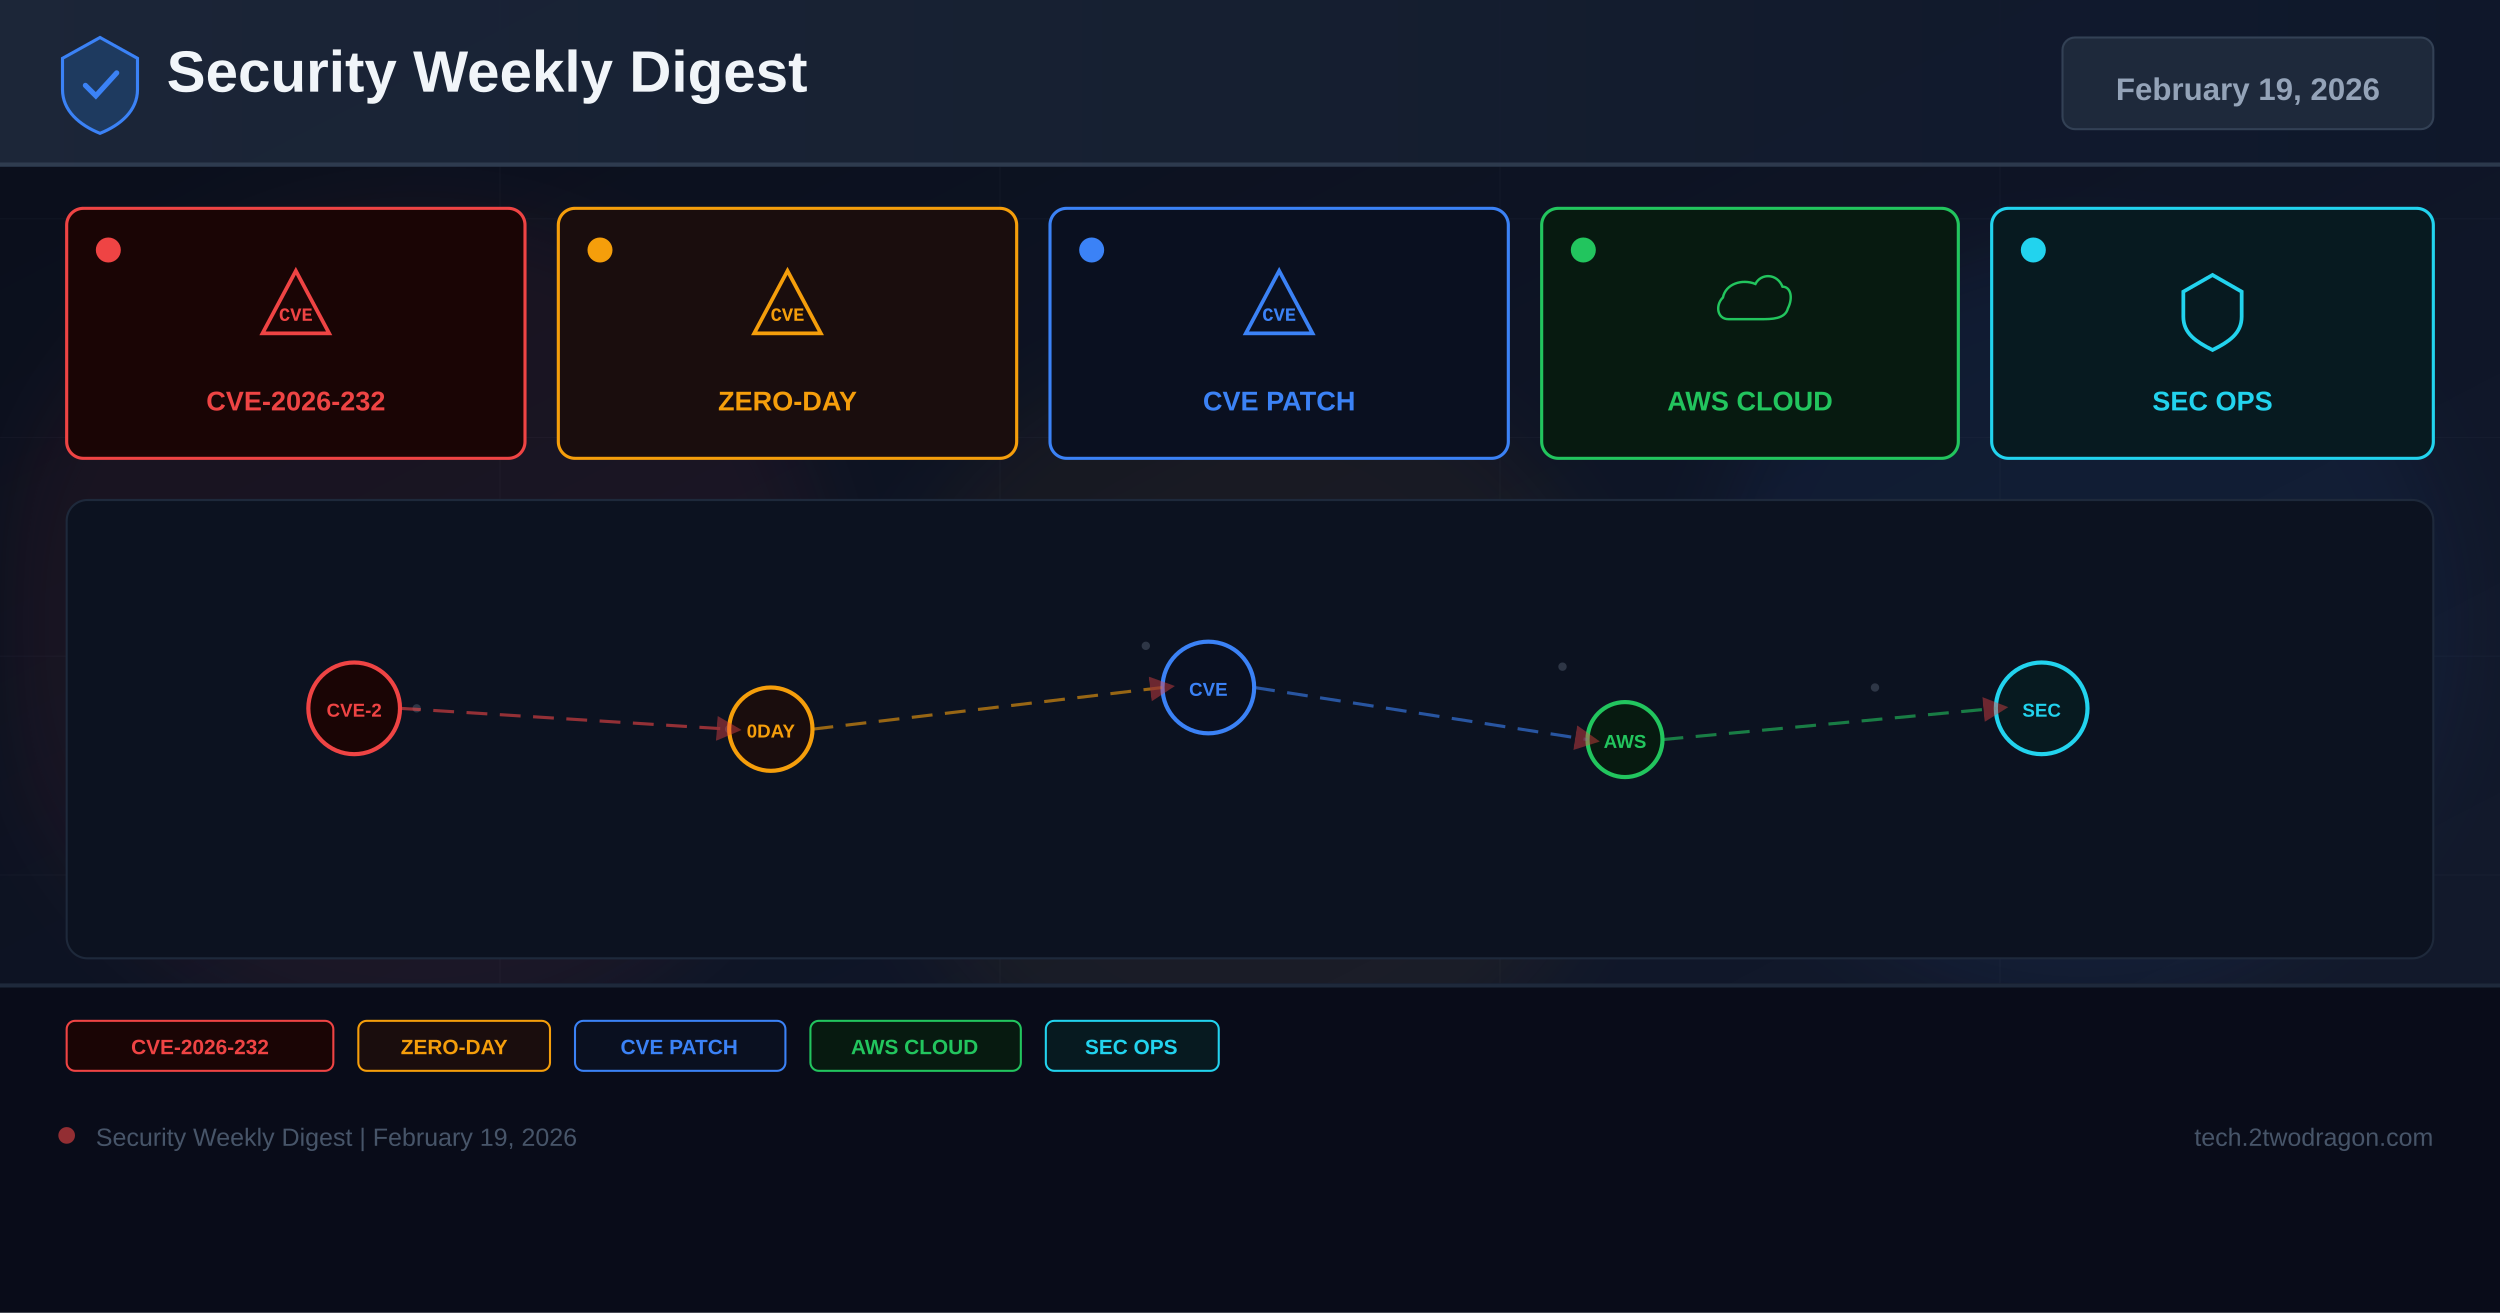
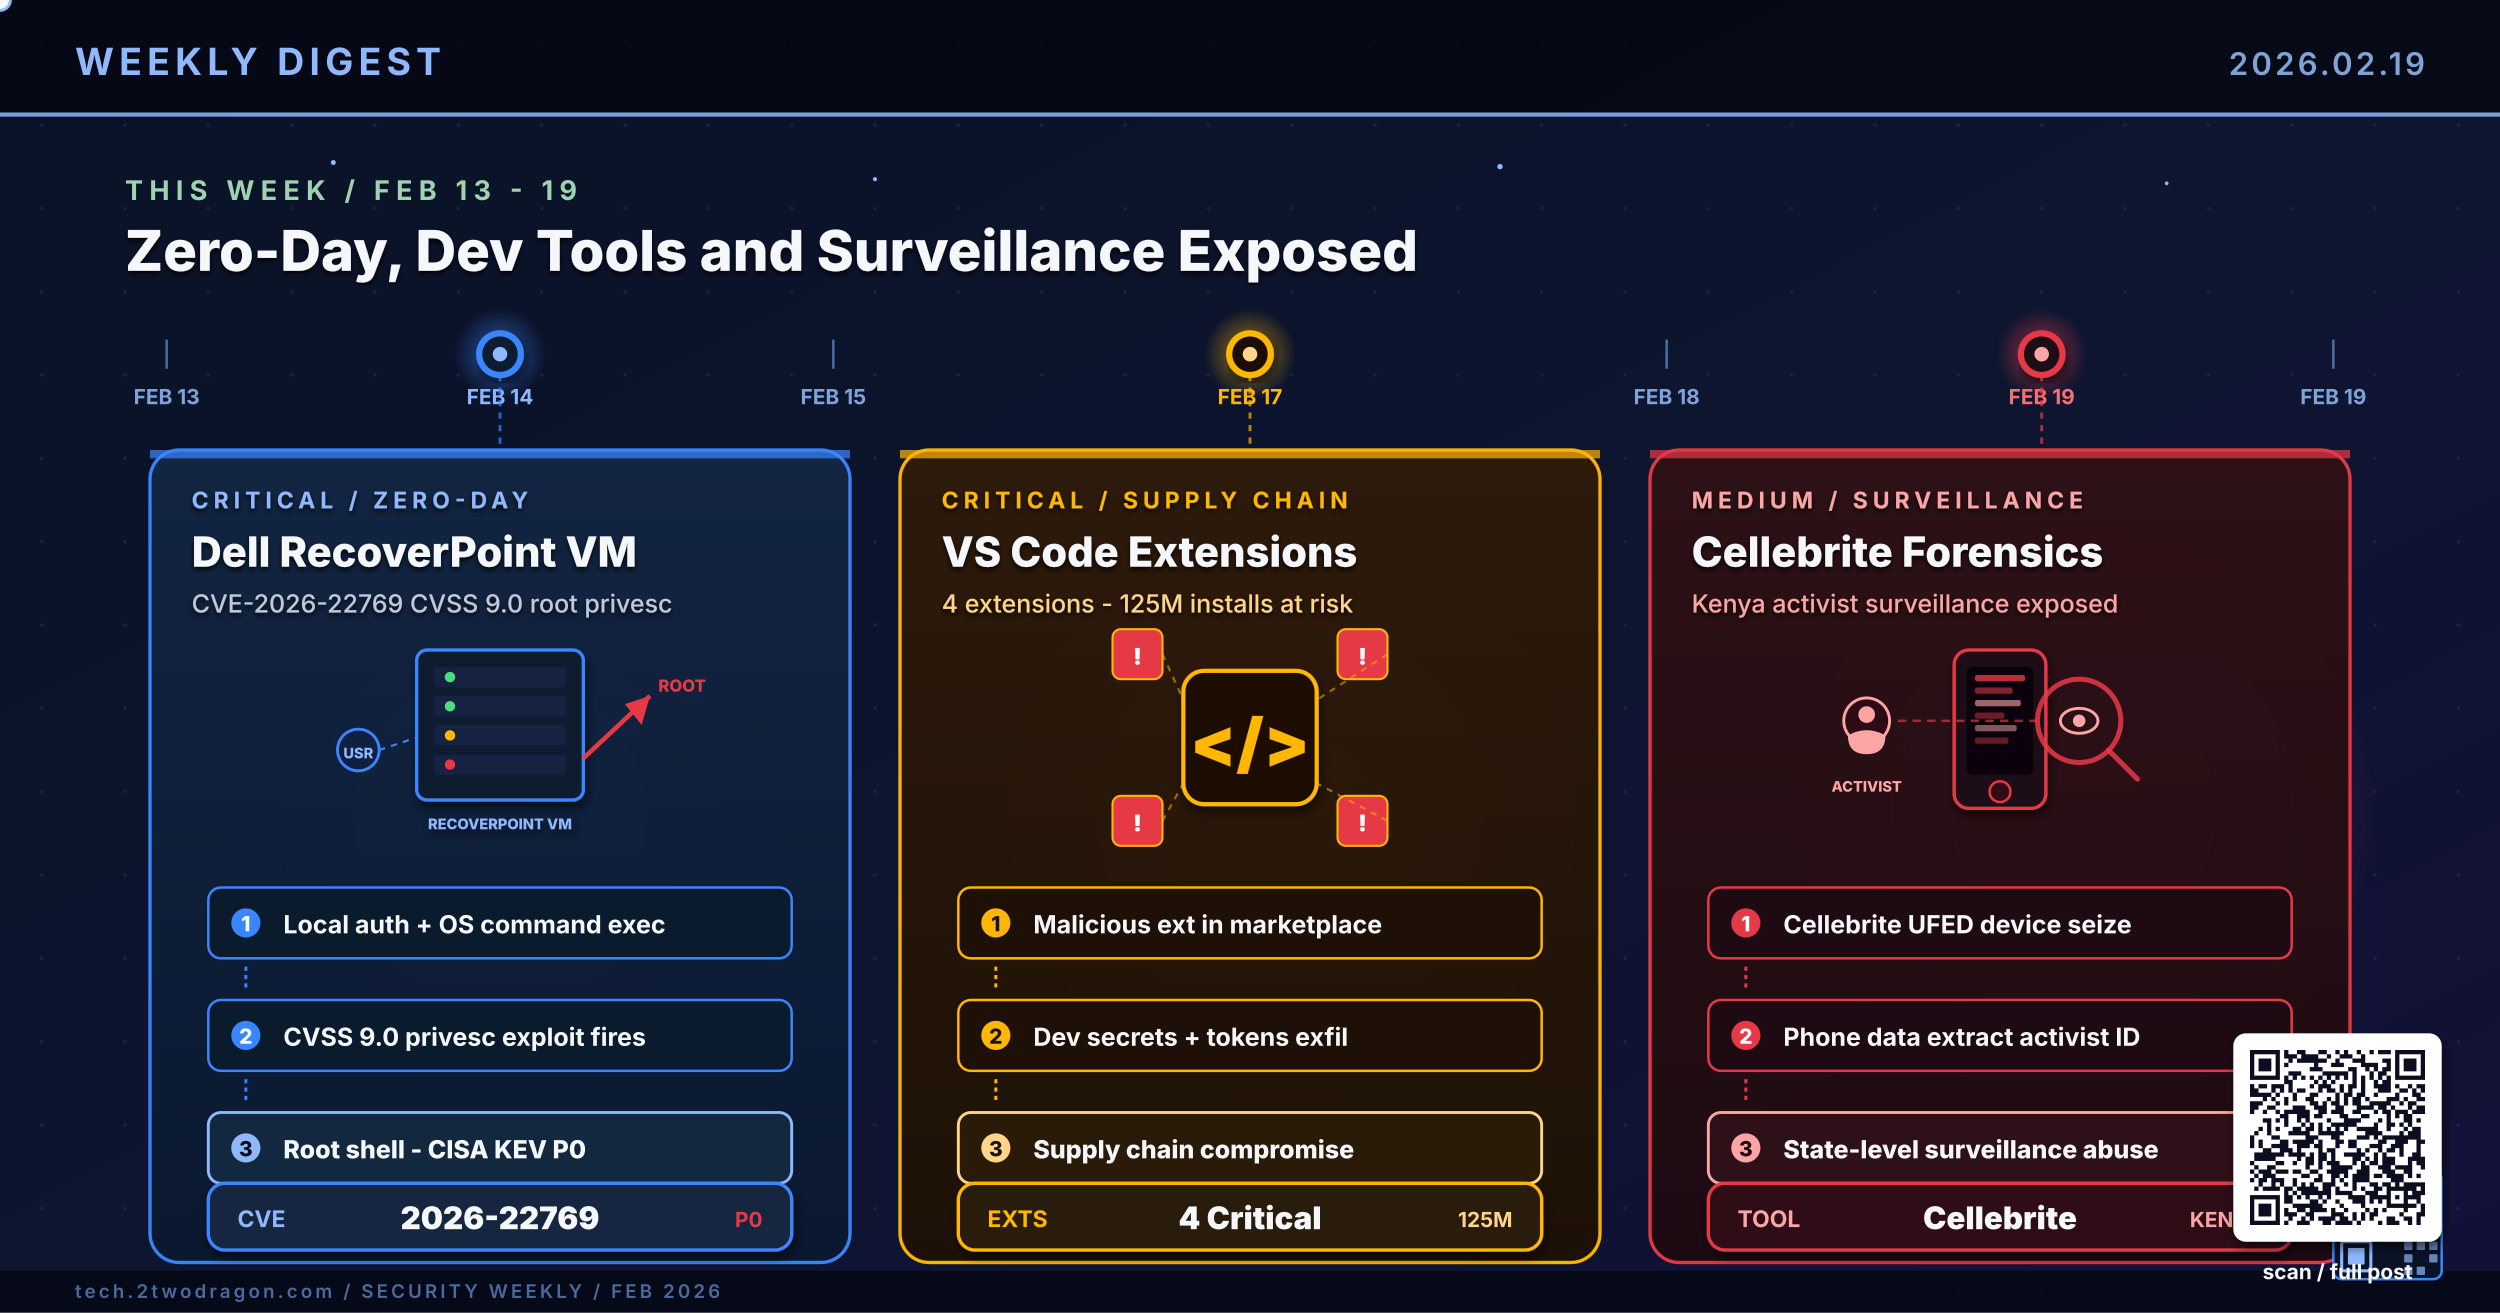
- <svg xmlns="http://www.w3.org/2000/svg" width="1200" height="630" viewBox="0 0 1200 630">
+ <svg xmlns="http://www.w3.org/2000/svg" viewBox="0 0 1200 630" width="1200" height="630" role="img" aria-label="Research-based weekly digest cover: Dell RecoverPoint VM CVE-2026-22769 zero-day actively exploited, VS Code extensions 4 critical vulns 125M installs, Cellebrite forensics tool used to surveil Kenya activists">
  <defs>
-     <linearGradient id="bg" x1="0%" y1="0%" x2="100%" y2="100%">
-       <stop offset="0%" stop-color="#0a0e1a" />
-       <stop offset="60%" stop-color="#0f1628" />
-       <stop offset="100%" stop-color="#141b2d" />
-     </linearGradient>
-     <linearGradient id="hg" x1="0%" y1="0%" x2="100%" y2="0%">
-       <stop offset="0%" stop-color="#1e293b" />
-       <stop offset="100%" stop-color="#0f172a" />
-     </linearGradient>
-     <filter id="glow" x="-50%" y="-50%" width="200%" height="200%">
-       <feGaussianBlur stdDeviation="18" />
+     <linearGradient id="bgSpread" x1="0%" y1="0%" x2="100%" y2="100%">
+       <stop offset="0%" stop-color="#0A1226" />
+       <stop offset="55%" stop-color="#0D1530" />
+       <stop offset="100%" stop-color="#131038" />
+     </linearGradient>
+     <linearGradient id="colA" x1="0%" y1="0%" x2="0%" y2="100%">
+       <stop offset="0%" stop-color="#122542" />
+       <stop offset="100%" stop-color="#0A1830" />
+     </linearGradient>
+     <linearGradient id="colB" x1="0%" y1="0%" x2="0%" y2="100%">
+       <stop offset="0%" stop-color="#2E1A0A" />
+       <stop offset="100%" stop-color="#1E1006" />
+     </linearGradient>
+     <linearGradient id="colC" x1="0%" y1="0%" x2="0%" y2="100%">
+       <stop offset="0%" stop-color="#2E1016" />
+       <stop offset="100%" stop-color="#1E0A12" />
+     </linearGradient>
+     <linearGradient id="timelineGrad" x1="0%" y1="0%" x2="100%" y2="0%">
+       <stop offset="0%" stop-color="#4ADE80" stop-opacity="0.2" />
+       <stop offset="30%" stop-color="#3A86FF" stop-opacity="0.9" />
+       <stop offset="65%" stop-color="#FFB703" stop-opacity="0.9" />
+       <stop offset="100%" stop-color="#E63946" />
+     </linearGradient>
+     <radialGradient id="glowBlue" cx="50%" cy="50%" r="50%">
+       <stop offset="0%" stop-color="#3A86FF" stop-opacity="0.6" />
+       <stop offset="100%" stop-color="#3A86FF" stop-opacity="0" />
+     </radialGradient>
+     <radialGradient id="glowAmber" cx="50%" cy="50%" r="50%">
+       <stop offset="0%" stop-color="#FFB703" stop-opacity="0.6" />
+       <stop offset="100%" stop-color="#FFB703" stop-opacity="0" />
+     </radialGradient>
+     <radialGradient id="glowRed" cx="50%" cy="50%" r="50%">
+       <stop offset="0%" stop-color="#E63946" stop-opacity="0.65" />
+       <stop offset="100%" stop-color="#E63946" stop-opacity="0" />
+     </radialGradient>
+     <pattern id="dotGrid" x="0" y="0" width="40" height="40" patternUnits="userSpaceOnUse">
+       <circle cx="20" cy="20" r="0.8" fill="#2A3256" opacity="0.55" />
+     </pattern>
+     <filter id="softShadow" x="-10%" y="-10%" width="130%" height="130%">
+       <feGaussianBlur in="SourceAlpha" stdDeviation="2.6" />
+       <feOffset dx="1" dy="3" />
+       <feComponentTransfer>
+         <feFuncA type="linear" slope="0.55" />
+       </feComponentTransfer>
+       <feMerge>
+         <feMergeNode />
+         <feMergeNode in="SourceGraphic" />
+       </feMerge>
    </filter>
-     <marker id="ar" markerWidth="8" markerHeight="8" refX="4" refY="4" orient="auto">
-       <path d="M0,0 L8,4 L0,8 Z" fill="#ef4444" opacity="0.7" />
-     </marker>
+     <filter id="textShadow" x="-5%" y="-5%" width="110%" height="110%">
+       <feGaussianBlur in="SourceAlpha" stdDeviation="1.2" />
+       <feOffset dx="0" dy="1.5" />
+       <feComponentTransfer>
+         <feFuncA type="linear" slope="0.8" />
+       </feComponentTransfer>
+       <feMerge>
+         <feMergeNode />
+         <feMergeNode in="SourceGraphic" />
+       </feMerge>
+     </filter>
  </defs>
-   <rect width="1200" height="630" fill="url(#bg)" />
-   <g opacity="0.04" stroke="#94a3b8" stroke-width="0.5">
-     <line x1="0" y1="105" x2="1200" y2="105" />
-     <line x1="0" y1="210" x2="1200" y2="210" />
-     <line x1="0" y1="315" x2="1200" y2="315" />
-     <line x1="0" y1="420" x2="1200" y2="420" />
-     <line x1="0" y1="525" x2="1200" y2="525" />
-     <line x1="240" y1="0" x2="240" y2="630" />
-     <line x1="480" y1="0" x2="480" y2="630" />
-     <line x1="720" y1="0" x2="720" y2="630" />
-     <line x1="960" y1="0" x2="960" y2="630" />
-   </g>
-   <circle cx="200" cy="300" r="200" fill="#ef4444" opacity="0.06" filter="url(#glow)" />
-   <circle cx="600" cy="350" r="180" fill="#f59e0b" opacity="0.05" filter="url(#glow)" />
-   <circle cx="1000" cy="300" r="180" fill="#3b82f6" opacity="0.06" filter="url(#glow)" />
-   <rect x="0" y="0" width="1200" height="80" fill="url(#hg)" opacity="0.9" />
-   <rect x="0" y="78" width="1200" height="2" fill="#334155" opacity="0.8" />
-   <g transform="translate(48,40)">
-     <path d="M0,-22 L18,-12 L18,3 C18,13 10,20 0,24 C-10,20 -18,13 -18,3 L-18,-12 Z" fill="#1e3a5f" stroke="#3b82f6" stroke-width="1.5" />
-     <path d="M-7,1 L-2,6 L8,-5" stroke="#3b82f6" stroke-width="2.5" fill="none" stroke-linecap="round" />
-   </g>
-   <text x="80" y="44" font-family="Arial,sans-serif" font-size="28" font-weight="700" fill="#f1f5f9">Security Weekly Digest</text>
-   <rect x="990" y="18" width="178" height="44" rx="6" fill="#1e293b" stroke="#334155" stroke-width="1" />
-   <text x="1079" y="48" font-family="Arial,sans-serif" font-size="15" font-weight="700" fill="#94a3b8" text-anchor="middle">February 19, 2026</text>
-   <rect x="32" y="100" width="220" height="120" rx="8" fill="#1a0505" stroke="#ef4444" stroke-width="1.5" />
-   <circle cx="52" cy="120" r="6" fill="#ef4444" />
-   <g transform="translate(142,148)">
-     <path d="M0,-18 L16,12 L-16,12 Z" fill="none" stroke="#ef4444" stroke-width="1.8" />
-     <text x="0" y="6" font-family="Courier New" font-size="9" font-weight="700" fill="#ef4444" text-anchor="middle">CVE</text>
-   </g>
-   <text x="142" y="197" font-family="Arial,sans-serif" font-size="13" font-weight="700" fill="#ef4444" text-anchor="middle">CVE-2026-232</text>
-   <rect x="268" y="100" width="220" height="120" rx="8" fill="#1a0d0d" stroke="#f59e0b" stroke-width="1.5" />
-   <circle cx="288" cy="120" r="6" fill="#f59e0b" />
-   <g transform="translate(378,148)">
-     <path d="M0,-18 L16,12 L-16,12 Z" fill="none" stroke="#f59e0b" stroke-width="1.8" />
-     <text x="0" y="6" font-family="Courier New" font-size="9" font-weight="700" fill="#f59e0b" text-anchor="middle">CVE</text>
-   </g>
-   <text x="378" y="197" font-family="Arial,sans-serif" font-size="13" font-weight="700" fill="#f59e0b" text-anchor="middle">ZERO-DAY</text>
-   <rect x="504" y="100" width="220" height="120" rx="8" fill="#0a1020" stroke="#3b82f6" stroke-width="1.5" />
-   <circle cx="524" cy="120" r="6" fill="#3b82f6" />
-   <g transform="translate(614,148)">
-     <path d="M0,-18 L16,12 L-16,12 Z" fill="none" stroke="#3b82f6" stroke-width="1.8" />
-     <text x="0" y="6" font-family="Courier New" font-size="9" font-weight="700" fill="#3b82f6" text-anchor="middle">CVE</text>
-   </g>
-   <text x="614" y="197" font-family="Arial,sans-serif" font-size="13" font-weight="700" fill="#3b82f6" text-anchor="middle">CVE PATCH</text>
-   <rect x="740" y="100" width="200" height="120" rx="8" fill="#071a10" stroke="#22c55e" stroke-width="1.5" />
-   <circle cx="760" cy="120" r="6" fill="#22c55e" />
-   <g transform="translate(840,148)">
-     <path d="M-16,8 C-24,8 -26,-2 -20,-8 C-18,-18 -6,-22 4,-18 C8,-26 20,-26 24,-16 C30,-16 32,-8 28,0 C26,8 16,8 8,8 Z" fill="none" stroke="#22c55e" stroke-width="1.8" transform="scale(0.65)" />
-   </g>
-   <text x="840" y="197" font-family="Arial,sans-serif" font-size="13" font-weight="700" fill="#22c55e" text-anchor="middle">AWS CLOUD</text>
-   <rect x="956" y="100" width="212" height="120" rx="8" fill="#071a20" stroke="#22d3ee" stroke-width="1.5" />
-   <circle cx="976" cy="120" r="6" fill="#22d3ee" />
-   <g transform="translate(1062,148)">
-     <path d="M0,-16 L14,-8 L14,4 C14,12 8,16 0,20 C-8,16 -14,12 -14,4 L-14,-8 Z" fill="none" stroke="#22d3ee" stroke-width="1.8" />
-   </g>
-   <text x="1062" y="197" font-family="Arial,sans-serif" font-size="13" font-weight="700" fill="#22d3ee" text-anchor="middle">SEC OPS</text>
-   <rect x="32" y="240" width="1136" height="220" rx="10" fill="#0c1220" stroke="#1e293b" stroke-width="1" />
-   <g opacity="0.25">
-     <circle cx="180" cy="330" r="2" fill="#94a3b8" />
-     <circle cx="200" cy="340" r="2" fill="#94a3b8" />
-     <circle cx="550" cy="310" r="2" fill="#94a3b8" />
-     <circle cx="570" cy="325" r="2" fill="#94a3b8" />
-     <circle cx="750" cy="320" r="2" fill="#94a3b8" />
-     <circle cx="900" cy="330" r="2" fill="#94a3b8" />
-     <circle cx="350" cy="350" r="2" fill="#94a3b8" />
-     <circle cx="1000" cy="340" r="2" fill="#94a3b8" />
-   </g>
-   <circle cx="170" cy="340" r="22" fill="#1a0505" stroke="#ef4444" stroke-width="2" />
-   <text x="170" y="344" font-family="Arial,sans-serif" font-size="9" font-weight="700" fill="#ef4444" text-anchor="middle">CVE-2</text>
-   <circle cx="370" cy="350" r="20" fill="#1a0d0d" stroke="#f59e0b" stroke-width="2" />
-   <text x="370" y="354" font-family="Arial,sans-serif" font-size="9" font-weight="700" fill="#f59e0b" text-anchor="middle">0DAY</text>
-   <circle cx="580" cy="330" r="22" fill="#0a1020" stroke="#3b82f6" stroke-width="2" />
-   <text x="580" y="334" font-family="Arial,sans-serif" font-size="9" font-weight="700" fill="#3b82f6" text-anchor="middle">CVE</text>
-   <circle cx="780" cy="355" r="18" fill="#071a10" stroke="#22c55e" stroke-width="2" />
-   <text x="780" y="359" font-family="Arial,sans-serif" font-size="9" font-weight="700" fill="#22c55e" text-anchor="middle">AWS</text>
-   <circle cx="980" cy="340" r="22" fill="#071a20" stroke="#22d3ee" stroke-width="2" />
-   <text x="980" y="344" font-family="Arial,sans-serif" font-size="9" font-weight="700" fill="#22d3ee" text-anchor="middle">SEC</text>
-   <line x1="192" y1="340" x2="350" y2="350" stroke="#ef4444" stroke-width="1.5" stroke-dasharray="10 6" opacity="0.6" marker-end="url(#ar)" />
-   <line x1="390" y1="350" x2="558" y2="330" stroke="#f59e0b" stroke-width="1.5" stroke-dasharray="10 6" opacity="0.6" marker-end="url(#ar)" />
-   <line x1="602" y1="330" x2="762" y2="355" stroke="#3b82f6" stroke-width="1.5" stroke-dasharray="10 6" opacity="0.6" marker-end="url(#ar)" />
-   <line x1="798" y1="355" x2="958" y2="340" stroke="#22c55e" stroke-width="1.5" stroke-dasharray="10 6" opacity="0.6" marker-end="url(#ar)" />
-   <rect x="0" y="472" width="1200" height="158" fill="#080c18" opacity="0.95" />
-   <rect x="0" y="472" width="1200" height="2" fill="#1e293b" />
-   <rect x="32" y="490" width="128" height="24" rx="4" fill="#1a0505" stroke="#ef4444" stroke-width="1" />
-   <text x="96" y="506" font-family="Arial,sans-serif" font-size="10" font-weight="700" fill="#ef4444" text-anchor="middle">CVE-2026-232</text>
-   <rect x="172" y="490" width="92" height="24" rx="4" fill="#1a0d0d" stroke="#f59e0b" stroke-width="1" />
-   <text x="218" y="506" font-family="Arial,sans-serif" font-size="10" font-weight="700" fill="#f59e0b" text-anchor="middle">ZERO-DAY</text>
-   <rect x="276" y="490" width="101" height="24" rx="4" fill="#0a1020" stroke="#3b82f6" stroke-width="1" />
-   <text x="326" y="506" font-family="Arial,sans-serif" font-size="10" font-weight="700" fill="#3b82f6" text-anchor="middle">CVE PATCH</text>
-   <rect x="389" y="490" width="101" height="24" rx="4" fill="#071a10" stroke="#22c55e" stroke-width="1" />
-   <text x="439" y="506" font-family="Arial,sans-serif" font-size="10" font-weight="700" fill="#22c55e" text-anchor="middle">AWS CLOUD</text>
-   <rect x="502" y="490" width="83" height="24" rx="4" fill="#071a20" stroke="#22d3ee" stroke-width="1" />
-   <text x="543" y="506" font-family="Arial,sans-serif" font-size="10" font-weight="700" fill="#22d3ee" text-anchor="middle">SEC OPS</text>
-   <circle cx="32" cy="545" r="4" fill="#ef4444" opacity="0.6" />
-   <text x="46" y="550" font-family="Arial,sans-serif" font-size="12" fill="#475569">Security Weekly Digest | February 19, 2026</text>
-   <text x="1168" y="550" font-family="Arial,sans-serif" font-size="12" fill="#475569" text-anchor="end">tech.2twodragon.com</text>
+   <rect width="1200" height="630" fill="url(#bgSpread)" />
+   <rect width="1200" height="630" fill="url(#dotGrid)" />
+   <circle cx="240" cy="390" r="140" fill="url(#glowBlue)">
+     <animate attributeName="opacity" values="0.5;0.85;0.5" dur="6.4s" repeatCount="indefinite" />
+   </circle>
+   <circle cx="620" cy="390" r="140" fill="url(#glowAmber)">
+     <animate attributeName="opacity" values="0.5;0.85;0.5" dur="5.6s" repeatCount="indefinite" />
+   </circle>
+   <circle cx="1000" cy="390" r="140" fill="url(#glowRed)">
+     <animate attributeName="opacity" values="0.5;0.85;0.5" dur="7.0s" repeatCount="indefinite" />
+   </circle>
+   <rect x="0" y="0" width="1200" height="56" fill="#050813" opacity="0.92" />
+   <text x="36" y="36" font-family="Inter, Helvetica, Arial, sans-serif" font-size="18" font-weight="700" fill="#8FB8FF" letter-spacing="2.5">WEEKLY DIGEST</text>
+   <text x="1164" y="36" font-family="Inter, Helvetica, Arial, sans-serif" font-size="15" font-weight="600" fill="#7DA3D9" letter-spacing="1.5" text-anchor="end">2026.02.19</text>
+   <rect x="0" y="54" width="1200" height="2" fill="#8FB8FF" opacity="0.85">
+     <animate attributeName="opacity" values="0.4;1;0.4" dur="4.8s" repeatCount="indefinite" />
+   </rect>
+   <g fill="#8FB8FF">
+     <circle cx="160" cy="78" r="1.2">
+       <animate attributeName="opacity" values="0.2;1;0.2" dur="3.1s" repeatCount="indefinite" />
+     </circle>
+     <circle cx="420" cy="86" r="1.0">
+       <animate attributeName="opacity" values="0.2;0.9;0.2" dur="4.4s" repeatCount="indefinite" />
+     </circle>
+     <circle cx="720" cy="80" r="1.3">
+       <animate attributeName="opacity" values="0.25;1;0.25" dur="3.7s" repeatCount="indefinite" />
+     </circle>
+     <circle cx="1040" cy="88" r="0.9">
+       <animate attributeName="opacity" values="0.2;0.85;0.2" dur="5.2s" repeatCount="indefinite" />
+     </circle>
+   </g>
+   <g>
+     <text x="60" y="96" font-family="Inter, Helvetica, Arial, sans-serif" font-size="13" font-weight="700" fill="#9FD3B0" letter-spacing="3">THIS WEEK  /  FEB 13 - 19</text>
+     <text x="60" y="130" font-family="Inter, Helvetica, Arial, sans-serif" font-size="27" font-weight="800" fill="#F5F7FA" filter="url(#textShadow)">Zero-Day, Dev Tools and Surveillance Exposed</text>
+   </g>
+   <line x1="60" y1="170" x2="1140" y2="170" stroke="url(#timelineGrad)" stroke-width="3.4" stroke-linecap="round" />
+   <circle r="5" fill="#F5F7FA" stroke="#8FB8FF" stroke-width="1.4">
+     <animate attributeName="cx" values="60;1140;60" dur="11s" repeatCount="indefinite" />
+     <animate attributeName="cy" values="170;170;170" dur="11s" repeatCount="indefinite" />
+     <animate attributeName="opacity" values="0;1;1;1;0" dur="11s" repeatCount="indefinite" />
+   </circle>
+   <g font-family="Inter, monospace" font-size="10" font-weight="700" fill="#7DA3D9">
+     <line x1="80" y1="163" x2="80" y2="177" stroke="#4A6AA0" stroke-width="1.2" />
+     <text x="80" y="194" text-anchor="middle">FEB 13</text>
+     <line x1="240" y1="163" x2="240" y2="177" stroke="#4A6AA0" stroke-width="1.2" />
+     <text x="240" y="194" text-anchor="middle" fill="#8FB8FF">FEB 14</text>
+     <line x1="400" y1="163" x2="400" y2="177" stroke="#4A6AA0" stroke-width="1.2" />
+     <text x="400" y="194" text-anchor="middle">FEB 15</text>
+     <line x1="600" y1="163" x2="600" y2="177" stroke="#4A6AA0" stroke-width="1.2" />
+     <text x="600" y="194" text-anchor="middle" fill="#FFB703">FEB 17</text>
+     <line x1="800" y1="163" x2="800" y2="177" stroke="#4A6AA0" stroke-width="1.2" />
+     <text x="800" y="194" text-anchor="middle">FEB 18</text>
+     <line x1="980" y1="163" x2="980" y2="177" stroke="#4A6AA0" stroke-width="1.2" />
+     <text x="980" y="194" text-anchor="middle" fill="#F87171">FEB 19</text>
+     <line x1="1120" y1="163" x2="1120" y2="177" stroke="#4A6AA0" stroke-width="1.2" />
+     <text x="1120" y="194" text-anchor="middle">FEB 19</text>
+   </g>
+   <g>
+     <g transform="translate(240,170)">
+       <circle r="22" fill="url(#glowBlue)">
+         <animate attributeName="r" values="20;32;20" dur="2.8s" repeatCount="indefinite" />
+         <animate attributeName="opacity" values="0.6;1;0.6" dur="2.8s" repeatCount="indefinite" />
+       </circle>
+       <circle r="10" fill="#0A1B2E" stroke="#3A86FF" stroke-width="3" filter="url(#softShadow)" />
+       <circle r="3.5" fill="#8FB8FF">
+         <animate attributeName="opacity" values="1;0.3;1" dur="1.6s" repeatCount="indefinite" />
+       </circle>
+     </g>
+     <g transform="translate(600,170)">
+       <circle r="22" fill="url(#glowAmber)">
+         <animate attributeName="r" values="20;32;20" dur="2.8s" begin="0.4s" repeatCount="indefinite" />
+         <animate attributeName="opacity" values="0.6;1;0.6" dur="2.8s" begin="0.4s" repeatCount="indefinite" />
+       </circle>
+       <circle r="10" fill="#1E1006" stroke="#FFB703" stroke-width="3" filter="url(#softShadow)" />
+       <circle r="3.5" fill="#FFD58A">
+         <animate attributeName="opacity" values="1;0.3;1" dur="1.8s" repeatCount="indefinite" />
+       </circle>
+     </g>
+     <g transform="translate(980,170)">
+       <circle r="22" fill="url(#glowRed)">
+         <animate attributeName="r" values="20;32;20" dur="2.8s" begin="0.8s" repeatCount="indefinite" />
+         <animate attributeName="opacity" values="0.6;1;0.6" dur="2.8s" begin="0.8s" repeatCount="indefinite" />
+       </circle>
+       <circle r="10" fill="#1E0A14" stroke="#E63946" stroke-width="3" filter="url(#softShadow)" />
+       <circle r="3.5" fill="#FCA5A5">
+         <animate attributeName="opacity" values="1;0.3;1" dur="1.7s" repeatCount="indefinite" />
+       </circle>
+     </g>
+   </g>
+   <line x1="240" y1="180" x2="240" y2="216" stroke="#3A86FF" stroke-width="1.4" stroke-dasharray="3 3" opacity="0.7" />
+   <line x1="600" y1="180" x2="600" y2="216" stroke="#FFB703" stroke-width="1.4" stroke-dasharray="3 3" opacity="0.7" />
+   <line x1="980" y1="180" x2="980" y2="216" stroke="#E63946" stroke-width="1.4" stroke-dasharray="3 3" opacity="0.7" />
+   <g transform="translate(72,216)">
+     <rect x="0" y="0" width="336" height="390" rx="14" fill="url(#colA)" stroke="#3A86FF" stroke-width="1.6" opacity="0.97" />
+     <rect x="0" y="0" width="336" height="4" fill="#3A86FF" opacity="0.7" />
+     <g filter="url(#textShadow)">
+       <text x="20" y="28" font-family="Inter, Helvetica, Arial, sans-serif" font-size="11" font-weight="700" fill="#8FB8FF" letter-spacing="2.4">CRITICAL  /  ZERO-DAY</text>
+       <text x="20" y="56" font-family="Inter, Helvetica, Arial, sans-serif" font-size="20" font-weight="800" fill="#F5F7FA">Dell RecoverPoint VM</text>
+       <text x="20" y="78" font-family="Inter, Helvetica, Arial, sans-serif" font-size="12" font-weight="500" fill="#BFC9D9">CVE-2026-22769  CVSS 9.0  root privesc</text>
+     </g>
+     <g transform="translate(168,138)">
+       <g filter="url(#softShadow)">
+         <rect x="-40" y="-42" width="80" height="72" rx="5" fill="#0A1B2E" stroke="#3A86FF" stroke-width="1.6" />
+         <rect x="-32" y="-34" width="64" height="10" rx="2" fill="#122040" />
+         <rect x="-32" y="-20" width="64" height="10" rx="2" fill="#122040" />
+         <rect x="-32" y="-6" width="64" height="10" rx="2" fill="#122040" />
+         <rect x="-32" y="8" width="64" height="10" rx="2" fill="#122040" />
+         <circle cx="-24" cy="-29" r="2.5" fill="#4ADE80" />
+         <circle cx="-24" cy="-15" r="2.5" fill="#4ADE80" />
+         <circle cx="-24" cy="-1" r="2.5" fill="#FFB703" />
+         <circle cx="-24" cy="13" r="2.5" fill="#E63946">
+           <animate attributeName="opacity" values="0.3;1;0.3" dur="1.1s" repeatCount="indefinite" />
+         </circle>
+         <text x="0" y="44" text-anchor="middle" font-family="Inter, monospace" font-size="7" font-weight="800" fill="#8FB8FF">RECOVERPOINT VM</text>
+       </g>
+       <line x1="40" y1="10" x2="72" y2="-20" stroke="#E63946" stroke-width="2.2">
+         <animate attributeName="stroke-opacity" values="0.4;1;0.4" dur="1.5s" repeatCount="indefinite" />
+       </line>
+       <polygon points="72,-20 60,-16 68,-6" fill="#E63946">
+         <animate attributeName="opacity" values="0.4;1;0.4" dur="1.5s" repeatCount="indefinite" />
+       </polygon>
+       <text x="76" y="-22" font-family="Inter, monospace" font-size="8" font-weight="800" fill="#E63946">ROOT</text>
+       <circle cx="-68" cy="6" r="10" fill="#122040" stroke="#3A86FF" stroke-width="1.4" />
+       <text x="-68" y="10" text-anchor="middle" font-family="Inter, monospace" font-size="7" font-weight="800" fill="#8FB8FF">USR</text>
+       <line x1="-58" y1="6" x2="-40" y2="0" stroke="#3A86FF" stroke-width="1" stroke-dasharray="3 3" />
+     </g>
+     <g transform="translate(28,210)">
+       <rect x="0" y="0" width="280" height="34" rx="6" fill="#0A1B2E" stroke="#3A86FF" stroke-width="1.2" />
+       <circle cx="18" cy="17" r="7" fill="#3A86FF" />
+       <text x="18" y="21" text-anchor="middle" font-family="Inter, monospace" font-size="10" font-weight="800" fill="#FFF">1</text>
+       <text x="36" y="22" font-family="Inter, Helvetica, Arial, sans-serif" font-size="12" font-weight="700" fill="#F5F7FA">Local auth + OS command exec</text>
+       <line x1="18" y1="38" x2="18" y2="50" stroke="#3A86FF" stroke-width="1.4" stroke-dasharray="2 2" />
+       <g transform="translate(0,54)">
+         <rect x="0" y="0" width="280" height="34" rx="6" fill="#0A1B2E" stroke="#3A86FF" stroke-width="1.2" />
+         <circle cx="18" cy="17" r="7" fill="#3A86FF" />
+         <text x="18" y="21" text-anchor="middle" font-family="Inter, monospace" font-size="10" font-weight="800" fill="#FFF">2</text>
+         <text x="36" y="22" font-family="Inter, Helvetica, Arial, sans-serif" font-size="12" font-weight="700" fill="#F5F7FA">CVSS 9.0 privesc exploit fires</text>
+       </g>
+       <line x1="18" y1="92" x2="18" y2="104" stroke="#3A86FF" stroke-width="1.4" stroke-dasharray="2 2" />
+       <g transform="translate(0,108)">
+         <rect x="0" y="0" width="280" height="34" rx="6" fill="#12283F" stroke="#8FB8FF" stroke-width="1.4" />
+         <circle cx="18" cy="17" r="7" fill="#8FB8FF" />
+         <text x="18" y="21" text-anchor="middle" font-family="Inter, monospace" font-size="10" font-weight="800" fill="#0A1020">3</text>
+         <text x="36" y="22" font-family="Inter, Helvetica, Arial, sans-serif" font-size="12" font-weight="800" fill="#F5F7FA">Root shell - CISA KEV P0</text>
+       </g>
+     </g>
+     <g transform="translate(28,352)" filter="url(#softShadow)">
+       <rect x="0" y="0" width="280" height="32" rx="8" fill="#12283F" stroke="#3A86FF" stroke-width="1.6" />
+       <text x="14" y="21" font-family="Inter, monospace" font-size="11" font-weight="700" fill="#8FB8FF">CVE</text>
+       <text x="140" y="22" text-anchor="middle" font-family="Inter, Helvetica, Arial, sans-serif" font-size="15" font-weight="900" fill="#F5F7FA">2026-22769</text>
+       <text x="266" y="21" text-anchor="end" font-family="Inter, monospace" font-size="10" font-weight="700" fill="#E63946">P0</text>
+     </g>
+   </g>
+   <g transform="translate(432,216)">
+     <rect x="0" y="0" width="336" height="390" rx="14" fill="url(#colB)" stroke="#FFB703" stroke-width="1.6" opacity="0.97" />
+     <rect x="0" y="0" width="336" height="4" fill="#FFB703" opacity="0.7" />
+     <g filter="url(#textShadow)">
+       <text x="20" y="28" font-family="Inter, Helvetica, Arial, sans-serif" font-size="11" font-weight="700" fill="#FFB703" letter-spacing="2.4">CRITICAL  /  SUPPLY CHAIN</text>
+       <text x="20" y="56" font-family="Inter, Helvetica, Arial, sans-serif" font-size="20" font-weight="800" fill="#F5F7FA">VS Code Extensions</text>
+       <text x="20" y="78" font-family="Inter, Helvetica, Arial, sans-serif" font-size="12" font-weight="500" fill="#FFD58A">4 extensions - 125M installs at risk</text>
+     </g>
+     <g transform="translate(168,138)">
+       <g filter="url(#softShadow)">
+         <rect x="-32" y="-32" width="64" height="64" rx="10" fill="#1E1006" stroke="#FFB703" stroke-width="2" />
+         <text x="0" y="14" text-anchor="middle" font-family="Inter, Helvetica, Arial, sans-serif" font-size="32" font-weight="900" fill="#FFB703">&lt;/&gt;</text>
+       </g>
+       <rect x="-66" y="-52" width="24" height="24" rx="4" fill="#E63946" stroke="#FFB703" stroke-width="1">
+         <animate attributeName="opacity" values="0.5;1;0.5" dur="2.1s" repeatCount="indefinite" />
+       </rect>
+       <text x="-54" y="-35" text-anchor="middle" font-family="Inter, monospace" font-size="11" font-weight="900" fill="#FFF">!</text>
+       <rect x="42" y="-52" width="24" height="24" rx="4" fill="#E63946" stroke="#FFB703" stroke-width="1">
+         <animate attributeName="opacity" values="0.5;1;0.5" dur="1.8s" begin="0.3s" repeatCount="indefinite" />
+       </rect>
+       <text x="54" y="-35" text-anchor="middle" font-family="Inter, monospace" font-size="11" font-weight="900" fill="#FFF">!</text>
+       <rect x="-66" y="28" width="24" height="24" rx="4" fill="#E63946" stroke="#FFB703" stroke-width="1">
+         <animate attributeName="opacity" values="0.5;1;0.5" dur="2.4s" begin="0.6s" repeatCount="indefinite" />
+       </rect>
+       <text x="-54" y="45" text-anchor="middle" font-family="Inter, monospace" font-size="11" font-weight="900" fill="#FFF">!</text>
+       <rect x="42" y="28" width="24" height="24" rx="4" fill="#E63946" stroke="#FFB703" stroke-width="1">
+         <animate attributeName="opacity" values="0.5;1;0.5" dur="1.9s" begin="0.9s" repeatCount="indefinite" />
+       </rect>
+       <text x="54" y="45" text-anchor="middle" font-family="Inter, monospace" font-size="11" font-weight="900" fill="#FFF">!</text>
+       <g stroke="#FFB703" stroke-width="1" stroke-dasharray="3 3" opacity="0.55">
+         <line x1="-42" y1="-40" x2="-32" y2="-18" />
+         <line x1="66" y1="-40" x2="32" y2="-18" />
+         <line x1="-42" y1="40" x2="-32" y2="22" />
+         <line x1="66" y1="40" x2="32" y2="22" />
+       </g>
+     </g>
+     <g transform="translate(28,210)">
+       <rect x="0" y="0" width="280" height="34" rx="6" fill="#1E1006" stroke="#FFB703" stroke-width="1.2" />
+       <circle cx="18" cy="17" r="7" fill="#FFB703" />
+       <text x="18" y="21" text-anchor="middle" font-family="Inter, monospace" font-size="10" font-weight="800" fill="#1A1202">1</text>
+       <text x="36" y="22" font-family="Inter, Helvetica, Arial, sans-serif" font-size="12" font-weight="700" fill="#F5F7FA">Malicious ext in marketplace</text>
+       <line x1="18" y1="38" x2="18" y2="50" stroke="#FFB703" stroke-width="1.4" stroke-dasharray="2 2" />
+       <g transform="translate(0,54)">
+         <rect x="0" y="0" width="280" height="34" rx="6" fill="#1E1006" stroke="#FFB703" stroke-width="1.2" />
+         <circle cx="18" cy="17" r="7" fill="#FFB703" />
+         <text x="18" y="21" text-anchor="middle" font-family="Inter, monospace" font-size="10" font-weight="800" fill="#1A1202">2</text>
+         <text x="36" y="22" font-family="Inter, Helvetica, Arial, sans-serif" font-size="12" font-weight="700" fill="#F5F7FA">Dev secrets + tokens exfil</text>
+       </g>
+       <line x1="18" y1="92" x2="18" y2="104" stroke="#FFB703" stroke-width="1.4" stroke-dasharray="2 2" />
+       <g transform="translate(0,108)">
+         <rect x="0" y="0" width="280" height="34" rx="6" fill="#2A1A08" stroke="#FFD58A" stroke-width="1.4" />
+         <circle cx="18" cy="17" r="7" fill="#FFD58A" />
+         <text x="18" y="21" text-anchor="middle" font-family="Inter, monospace" font-size="10" font-weight="800" fill="#1A1202">3</text>
+         <text x="36" y="22" font-family="Inter, Helvetica, Arial, sans-serif" font-size="12" font-weight="800" fill="#F5F7FA">Supply chain compromise</text>
+       </g>
+     </g>
+     <g transform="translate(28,352)" filter="url(#softShadow)">
+       <rect x="0" y="0" width="280" height="32" rx="8" fill="#2A1A08" stroke="#FFB703" stroke-width="1.6" />
+       <text x="14" y="21" font-family="Inter, monospace" font-size="11" font-weight="700" fill="#FFB703">EXTS</text>
+       <text x="140" y="22" text-anchor="middle" font-family="Inter, Helvetica, Arial, sans-serif" font-size="15" font-weight="900" fill="#F5F7FA">4 Critical</text>
+       <text x="266" y="21" text-anchor="end" font-family="Inter, monospace" font-size="10" font-weight="700" fill="#FFD58A">125M</text>
+     </g>
+   </g>
+   <g transform="translate(792,216)">
+     <rect x="0" y="0" width="336" height="390" rx="14" fill="url(#colC)" stroke="#E63946" stroke-width="1.6" opacity="0.97" />
+     <rect x="0" y="0" width="336" height="4" fill="#E63946" opacity="0.7" />
+     <g filter="url(#textShadow)">
+       <text x="20" y="28" font-family="Inter, Helvetica, Arial, sans-serif" font-size="11" font-weight="700" fill="#FCA5A5" letter-spacing="2.4">MEDIUM  /  SURVEILLANCE</text>
+       <text x="20" y="56" font-family="Inter, Helvetica, Arial, sans-serif" font-size="20" font-weight="800" fill="#F5F7FA">Cellebrite Forensics</text>
+       <text x="20" y="78" font-family="Inter, Helvetica, Arial, sans-serif" font-size="12" font-weight="500" fill="#FCA5A5">Kenya activist surveillance exposed</text>
+     </g>
+     <g transform="translate(168,138)">
+       <g filter="url(#softShadow)">
+         <rect x="-22" y="-42" width="44" height="76" rx="7" fill="#1E0A12" stroke="#E63946" stroke-width="1.6" />
+         <rect x="-16" y="-34" width="32" height="52" rx="3" fill="#0A0510" />
+         <rect x="-12" y="-30" width="24" height="3" rx="1" fill="#E63946" opacity="0.8" />
+         <rect x="-12" y="-24" width="18" height="3" rx="1" fill="#E63946" opacity="0.55" />
+         <rect x="-12" y="-18" width="22" height="3" rx="1" fill="#FCA5A5" opacity="0.6" />
+         <rect x="-12" y="-12" width="14" height="3" rx="1" fill="#E63946" opacity="0.45" />
+         <rect x="-12" y="-6" width="20" height="3" rx="1" fill="#FCA5A5" opacity="0.5" />
+         <rect x="-12" y="0" width="16" height="3" rx="1" fill="#E63946" opacity="0.4" />
+         <circle cx="0" cy="26" r="5" fill="#2E0A16" stroke="#E63946" stroke-width="1.2" />
+       </g>
+       <g transform="translate(38,-8)">
+         <circle cx="0" cy="0" r="20" fill="none" stroke="#E63946" stroke-width="2.4" opacity="0.85" />
+         <line x1="14" y1="14" x2="28" y2="28" stroke="#E63946" stroke-width="2.4" stroke-linecap="round" opacity="0.85" />
+         <ellipse cx="0" cy="0" rx="9" ry="6" fill="none" stroke="#FCA5A5" stroke-width="1.4" />
+         <circle cx="0" cy="0" r="3" fill="#FCA5A5">
+           <animate attributeName="opacity" values="0.4;1;0.4" dur="2.0s" repeatCount="indefinite" />
+         </circle>
+       </g>
+       <g transform="translate(-64,4)">
+         <circle cx="0" cy="-12" r="11" fill="#2E0A16" stroke="#FCA5A5" stroke-width="1.4" />
+         <circle cx="0" cy="-15" r="4" fill="#FCA5A5" />
+         <path d="M-9,-5 Q0,-10 9,-5 Q9,4 0,4 Q-9,4 -9,-5 Z" fill="#FCA5A5" />
+         <text x="0" y="22" text-anchor="middle" font-family="Inter, monospace" font-size="7" font-weight="800" fill="#FCA5A5">ACTIVIST</text>
+       </g>
+       <line x1="18" y1="-8" x2="-52" y2="-8" stroke="#E63946" stroke-width="1.2" stroke-dasharray="4 3" opacity="0.65">
+         <animate attributeName="stroke-opacity" values="0.2;0.9;0.2" dur="2.2s" repeatCount="indefinite" />
+       </line>
+     </g>
+     <g transform="translate(28,210)">
+       <rect x="0" y="0" width="280" height="34" rx="6" fill="#1E0A12" stroke="#E63946" stroke-width="1.2" />
+       <circle cx="18" cy="17" r="7" fill="#E63946" />
+       <text x="18" y="21" text-anchor="middle" font-family="Inter, monospace" font-size="10" font-weight="800" fill="#FFF">1</text>
+       <text x="36" y="22" font-family="Inter, Helvetica, Arial, sans-serif" font-size="12" font-weight="700" fill="#F5F7FA">Cellebrite UFED device seize</text>
+       <line x1="18" y1="38" x2="18" y2="50" stroke="#E63946" stroke-width="1.4" stroke-dasharray="2 2" />
+       <g transform="translate(0,54)">
+         <rect x="0" y="0" width="280" height="34" rx="6" fill="#1E0A12" stroke="#E63946" stroke-width="1.2" />
+         <circle cx="18" cy="17" r="7" fill="#E63946" />
+         <text x="18" y="21" text-anchor="middle" font-family="Inter, monospace" font-size="10" font-weight="800" fill="#FFF">2</text>
+         <text x="36" y="22" font-family="Inter, Helvetica, Arial, sans-serif" font-size="12" font-weight="700" fill="#F5F7FA">Phone data extract activist ID</text>
+       </g>
+       <line x1="18" y1="92" x2="18" y2="104" stroke="#E63946" stroke-width="1.4" stroke-dasharray="2 2" />
+       <g transform="translate(0,108)">
+         <rect x="0" y="0" width="280" height="34" rx="6" fill="#2E1018" stroke="#FCA5A5" stroke-width="1.4" />
+         <circle cx="18" cy="17" r="7" fill="#FCA5A5" />
+         <text x="18" y="21" text-anchor="middle" font-family="Inter, monospace" font-size="10" font-weight="800" fill="#1A0208">3</text>
+         <text x="36" y="22" font-family="Inter, Helvetica, Arial, sans-serif" font-size="12" font-weight="800" fill="#F5F7FA">State-level surveillance abuse</text>
+       </g>
+     </g>
+     <g transform="translate(28,352)" filter="url(#softShadow)">
+       <rect x="0" y="0" width="280" height="32" rx="8" fill="#2E1018" stroke="#E63946" stroke-width="1.6" />
+       <text x="14" y="21" font-family="Inter, monospace" font-size="11" font-weight="700" fill="#FCA5A5">TOOL</text>
+       <text x="140" y="22" text-anchor="middle" font-family="Inter, Helvetica, Arial, sans-serif" font-size="15" font-weight="900" fill="#F5F7FA">Cellebrite</text>
+       <text x="266" y="21" text-anchor="end" font-family="Inter, monospace" font-size="10" font-weight="700" fill="#FCA5A5">KENYA</text>
+     </g>
+   </g>
+   <rect x="0" y="610" width="1200" height="20" fill="#050813" opacity="0.88" />
+   <text x="36" y="623" font-family="Inter, Helvetica, Arial, sans-serif" font-size="9" font-weight="600" fill="#4A6AA0" letter-spacing="1.5">tech.2twodragon.com  /  SECURITY WEEKLY  /  FEB 2026</text>
+   <g transform="translate(1120,562)">
+     <rect x="0" y="0" width="52" height="52" rx="4" fill="#0A1226" stroke="#3A86FF" stroke-width="1.2" />
+     <rect x="4" y="4" width="14" height="14" rx="1" fill="none" stroke="#8FB8FF" stroke-width="1.5" />
+     <rect x="7" y="7" width="8" height="8" rx="0.5" fill="#8FB8FF" />
+     <rect x="34" y="4" width="14" height="14" rx="1" fill="none" stroke="#8FB8FF" stroke-width="1.5" />
+     <rect x="37" y="7" width="8" height="8" rx="0.5" fill="#8FB8FF" />
+     <rect x="4" y="34" width="14" height="14" rx="1" fill="none" stroke="#8FB8FF" stroke-width="1.5" />
+     <rect x="7" y="37" width="8" height="8" rx="0.5" fill="#8FB8FF" />
+     <g fill="#8FB8FF" opacity="0.7">
+       <rect x="34" y="34" width="4" height="4" rx="0.5" />
+       <rect x="40" y="34" width="4" height="4" rx="0.5" />
+       <rect x="46" y="34" width="4" height="4" rx="0.5" />
+       <rect x="34" y="40" width="4" height="4" rx="0.5" />
+       <rect x="46" y="40" width="4" height="4" rx="0.5" />
+       <rect x="40" y="46" width="4" height="4" rx="0.5" />
+       <rect x="34" y="46" width="4" height="4" rx="0.5" />
+     </g>
+   </g>
+   <g transform="translate(1080,504)" filter="url(#softShadow)">
+     <rect x="-8" y="-8" width="100" height="100" rx="6" fill="#FFFFFF" />
+     <g transform="scale(2.04878)" fill="#0A1020">
+       <path d="M0 0h7v1h-7zM8 0h1v1h-1zM11 0h2v1h-2zM16 0h2v1h-2zM20 0h1v1h-1zM22 0h1v1h-1zM25 0h1v1h-1zM28 0h1v1h-1zM30 0h3v1h-3zM34 0h7v1h-7zM0 1h1v1h-1zM6 1h1v1h-1zM8 1h3v1h-3zM12 1h4v1h-4zM18 1h1v1h-1zM21 1h3v1h-3zM26 1h1v1h-1zM34 1h1v1h-1zM40 1h1v1h-1zM0 2h1v1h-1zM2 2h3v1h-3zM6 2h1v1h-1zM9 2h1v1h-1zM11 2h7v1h-7zM20 2h1v1h-1zM24 2h3v1h-3zM31 2h2v1h-2zM34 2h1v1h-1zM36 2h3v1h-3zM40 2h1v1h-1zM0 3h1v1h-1zM2 3h3v1h-3zM6 3h1v1h-1zM8 3h1v1h-1zM15 3h1v1h-1zM19 3h3v1h-3zM26 3h4v1h-4zM32 3h1v1h-1zM34 3h1v1h-1zM36 3h3v1h-3zM40 3h1v1h-1zM0 4h1v1h-1zM2 4h3v1h-3zM6 4h1v1h-1zM14 4h3v1h-3zM23 4h2v1h-2zM27 4h1v1h-1zM29 4h1v1h-1zM31 4h2v1h-2zM34 4h1v1h-1zM36 4h3v1h-3zM40 4h1v1h-1zM0 5h1v1h-1zM6 5h1v1h-1zM9 5h3v1h-3zM17 5h6v1h-6zM24 5h1v1h-1zM28 5h1v1h-1zM30 5h2v1h-2zM34 5h1v1h-1zM40 5h1v1h-1zM0 6h7v1h-7zM8 6h1v1h-1zM10 6h1v1h-1zM12 6h1v1h-1zM14 6h1v1h-1zM16 6h1v1h-1zM18 6h1v1h-1zM20 6h1v1h-1zM22 6h1v1h-1zM24 6h1v1h-1zM26 6h1v1h-1zM28 6h1v1h-1zM30 6h1v1h-1zM32 6h1v1h-1zM34 6h7v1h-7zM8 7h2v1h-2zM15 7h1v1h-1zM17 7h1v1h-1zM19 7h1v1h-1zM24 7h1v1h-1zM26 7h1v1h-1zM29 7h1v1h-1zM31 7h2v1h-2zM0 8h1v1h-1zM2 8h2v1h-2zM5 8h3v1h-3zM9 8h1v1h-1zM14 8h1v1h-1zM16 8h3v1h-3zM21 8h1v1h-1zM23 8h2v1h-2zM26 8h1v1h-1zM29 8h4v1h-4zM34 8h1v1h-1zM37 8h1v1h-1zM39 8h2v1h-2zM0 9h2v1h-2zM5 9h1v1h-1zM7 9h1v1h-1zM9 9h1v1h-1zM11 9h2v1h-2zM16 9h1v1h-1zM18 9h2v1h-2zM21 9h1v1h-1zM23 9h1v1h-1zM26 9h1v1h-1zM30 9h3v1h-3zM35 9h2v1h-2zM38 9h1v1h-1zM40 9h1v1h-1zM0 10h5v1h-5zM6 10h1v1h-1zM10 10h1v1h-1zM14 10h2v1h-2zM20 10h1v1h-1zM22 10h2v1h-2zM25 10h2v1h-2zM29 10h1v1h-1zM34 10h1v1h-1zM38 10h2v1h-2zM3 11h1v1h-1zM5 11h1v1h-1zM8 11h1v1h-1zM10 11h1v1h-1zM13 11h2v1h-2zM18 11h1v1h-1zM20 11h1v1h-1zM22 11h1v1h-1zM24 11h2v1h-2zM27 11h1v1h-1zM32 11h3v1h-3zM36 11h1v1h-1zM39 11h2v1h-2zM0 12h3v1h-3zM6 12h1v1h-1zM8 12h1v1h-1zM14 12h2v1h-2zM17 12h1v1h-1zM19 12h2v1h-2zM22 12h1v1h-1zM24 12h2v1h-2zM28 12h5v1h-5zM35 12h1v1h-1zM37 12h2v1h-2zM0 13h2v1h-2zM4 13h2v1h-2zM10 13h3v1h-3zM15 13h3v1h-3zM20 13h2v1h-2zM25 13h4v1h-4zM30 13h2v1h-2zM33 13h1v1h-1zM37 13h1v1h-1zM39 13h2v1h-2zM0 14h1v1h-1zM3 14h1v1h-1zM6 14h1v1h-1zM8 14h6v1h-6zM16 14h2v1h-2zM19 14h3v1h-3zM24 14h2v1h-2zM29 14h1v1h-1zM31 14h2v1h-2zM34 14h3v1h-3zM38 14h3v1h-3zM7 15h2v1h-2zM11 15h3v1h-3zM15 15h2v1h-2zM21 15h2v1h-2zM26 15h2v1h-2zM32 15h1v1h-1zM34 15h1v1h-1zM36 15h2v1h-2zM3 16h2v1h-2zM6 16h1v1h-1zM8 16h1v1h-1zM11 16h1v1h-1zM13 16h1v1h-1zM18 16h1v1h-1zM22 16h4v1h-4zM30 16h1v1h-1zM32 16h1v1h-1zM36 16h2v1h-2zM39 16h1v1h-1zM4 17h1v1h-1zM8 17h1v1h-1zM12 17h1v1h-1zM14 17h1v1h-1zM16 17h1v1h-1zM19 17h6v1h-6zM29 17h1v1h-1zM32 17h2v1h-2zM35 17h1v1h-1zM37 17h1v1h-1zM2 18h1v1h-1zM4 18h1v1h-1zM6 18h1v1h-1zM10 18h2v1h-2zM13 18h2v1h-2zM16 18h1v1h-1zM18 18h1v1h-1zM20 18h1v1h-1zM22 18h1v1h-1zM25 18h5v1h-5zM32 18h1v1h-1zM36 18h1v1h-1zM38 18h2v1h-2zM1 19h1v1h-1zM4 19h1v1h-1zM9 19h5v1h-5zM16 19h6v1h-6zM27 19h4v1h-4zM35 19h1v1h-1zM37 19h3v1h-3zM0 20h1v1h-1zM5 20h2v1h-2zM13 20h3v1h-3zM19 20h2v1h-2zM25 20h3v1h-3zM29 20h1v1h-1zM31 20h9v1h-9zM0 21h1v1h-1zM2 21h1v1h-1zM7 21h2v1h-2zM10 21h5v1h-5zM16 21h1v1h-1zM20 21h2v1h-2zM23 21h2v1h-2zM30 21h2v1h-2zM34 21h3v1h-3zM39 21h2v1h-2zM0 22h1v1h-1zM2 22h1v1h-1zM5 22h4v1h-4zM11 22h3v1h-3zM15 22h2v1h-2zM20 22h1v1h-1zM23 22h2v1h-2zM28 22h3v1h-3zM33 22h3v1h-3zM39 22h1v1h-1zM3 23h2v1h-2zM7 23h3v1h-3zM11 23h1v1h-1zM16 23h1v1h-1zM18 23h2v1h-2zM25 23h1v1h-1zM27 23h1v1h-1zM30 23h1v1h-1zM32 23h2v1h-2zM35 23h1v1h-1zM39 23h1v1h-1zM1 24h7v1h-7zM9 24h4v1h-4zM14 24h1v1h-1zM16 24h2v1h-2zM19 24h1v1h-1zM22 24h5v1h-5zM29 24h1v1h-1zM31 24h1v1h-1zM35 24h1v1h-1zM38 24h2v1h-2zM1 25h5v1h-5zM11 25h1v1h-1zM13 25h2v1h-2zM16 25h2v1h-2zM19 25h1v1h-1zM24 25h2v1h-2zM27 25h1v1h-1zM29 25h1v1h-1zM31 25h3v1h-3zM37 25h4v1h-4zM0 26h1v1h-1zM6 26h2v1h-2zM10 26h1v1h-1zM13 26h2v1h-2zM16 26h1v1h-1zM18 26h3v1h-3zM24 26h1v1h-1zM26 26h1v1h-1zM28 26h2v1h-2zM31 26h3v1h-3zM37 26h1v1h-1zM39 26h2v1h-2zM1 27h1v1h-1zM4 27h2v1h-2zM13 27h1v1h-1zM16 27h1v1h-1zM19 27h5v1h-5zM26 27h2v1h-2zM30 27h3v1h-3zM34 27h4v1h-4zM40 27h1v1h-1zM0 28h1v1h-1zM2 28h3v1h-3zM6 28h3v1h-3zM10 28h2v1h-2zM14 28h2v1h-2zM18 28h5v1h-5zM25 28h3v1h-3zM31 28h3v1h-3zM36 28h2v1h-2zM1 29h1v1h-1zM3 29h3v1h-3zM12 29h2v1h-2zM16 29h1v1h-1zM19 29h2v1h-2zM22 29h1v1h-1zM24 29h4v1h-4zM29 29h2v1h-2zM32 29h4v1h-4zM37 29h1v1h-1zM39 29h1v1h-1zM0 30h1v1h-1zM2 30h2v1h-2zM5 30h3v1h-3zM10 30h1v1h-1zM15 30h2v1h-2zM19 30h1v1h-1zM21 30h1v1h-1zM24 30h4v1h-4zM33 30h3v1h-3zM2 31h1v1h-1zM5 31h1v1h-1zM7 31h1v1h-1zM10 31h1v1h-1zM12 31h1v1h-1zM14 31h1v1h-1zM17 31h3v1h-3zM22 31h1v1h-1zM24 31h1v1h-1zM28 31h2v1h-2zM31 31h2v1h-2zM34 31h1v1h-1zM36 31h5v1h-5zM1 32h1v1h-1zM3 32h4v1h-4zM8 32h2v1h-2zM11 32h5v1h-5zM17 32h2v1h-2zM20 32h1v1h-1zM24 32h1v1h-1zM26 32h1v1h-1zM29 32h2v1h-2zM32 32h7v1h-7zM40 32h1v1h-1zM8 33h1v1h-1zM10 33h1v1h-1zM12 33h7v1h-7zM20 33h4v1h-4zM27 33h3v1h-3zM32 33h1v1h-1zM36 33h1v1h-1zM38 33h3v1h-3zM0 34h7v1h-7zM8 34h2v1h-2zM11 34h1v1h-1zM13 34h1v1h-1zM16 34h1v1h-1zM18 34h1v1h-1zM23 34h4v1h-4zM28 34h5v1h-5zM34 34h1v1h-1zM36 34h4v1h-4zM0 35h1v1h-1zM6 35h1v1h-1zM8 35h2v1h-2zM14 35h2v1h-2zM17 35h1v1h-1zM20 35h1v1h-1zM24 35h3v1h-3zM28 35h1v1h-1zM30 35h1v1h-1zM32 35h1v1h-1zM36 35h1v1h-1zM39 35h1v1h-1zM0 36h1v1h-1zM2 36h3v1h-3zM6 36h1v1h-1zM10 36h7v1h-7zM21 36h1v1h-1zM26 36h1v1h-1zM32 36h7v1h-7zM40 36h1v1h-1zM0 37h1v1h-1zM2 37h3v1h-3zM6 37h1v1h-1zM8 37h1v1h-1zM11 37h2v1h-2zM14 37h4v1h-4zM19 37h1v1h-1zM22 37h1v1h-1zM27 37h1v1h-1zM29 37h1v1h-1zM31 37h1v1h-1zM36 37h1v1h-1zM40 37h1v1h-1zM0 38h1v1h-1zM2 38h3v1h-3zM6 38h1v1h-1zM8 38h3v1h-3zM13 38h2v1h-2zM19 38h3v1h-3zM24 38h1v1h-1zM26 38h1v1h-1zM28 38h2v1h-2zM35 38h1v1h-1zM39 38h2v1h-2zM0 39h1v1h-1zM6 39h1v1h-1zM9 39h1v1h-1zM12 39h1v1h-1zM14 39h1v1h-1zM16 39h4v1h-4zM21 39h2v1h-2zM24 39h1v1h-1zM26 39h1v1h-1zM28 39h1v1h-1zM32 39h2v1h-2zM36 39h2v1h-2zM39 39h1v1h-1zM0 40h7v1h-7zM8 40h1v1h-1zM11 40h3v1h-3zM17 40h2v1h-2zM20 40h4v1h-4zM25 40h1v1h-1zM30 40h1v1h-1zM32 40h3v1h-3zM37 40h1v1h-1zM39 40h1v1h-1z" />
+     </g>
+   </g>
+   <text x="1122" y="614" font-family="Inter, Helvetica, Arial, sans-serif" font-size="10" font-weight="700" fill="#F5F7FA" text-anchor="middle">scan / full post</text>
</svg>
